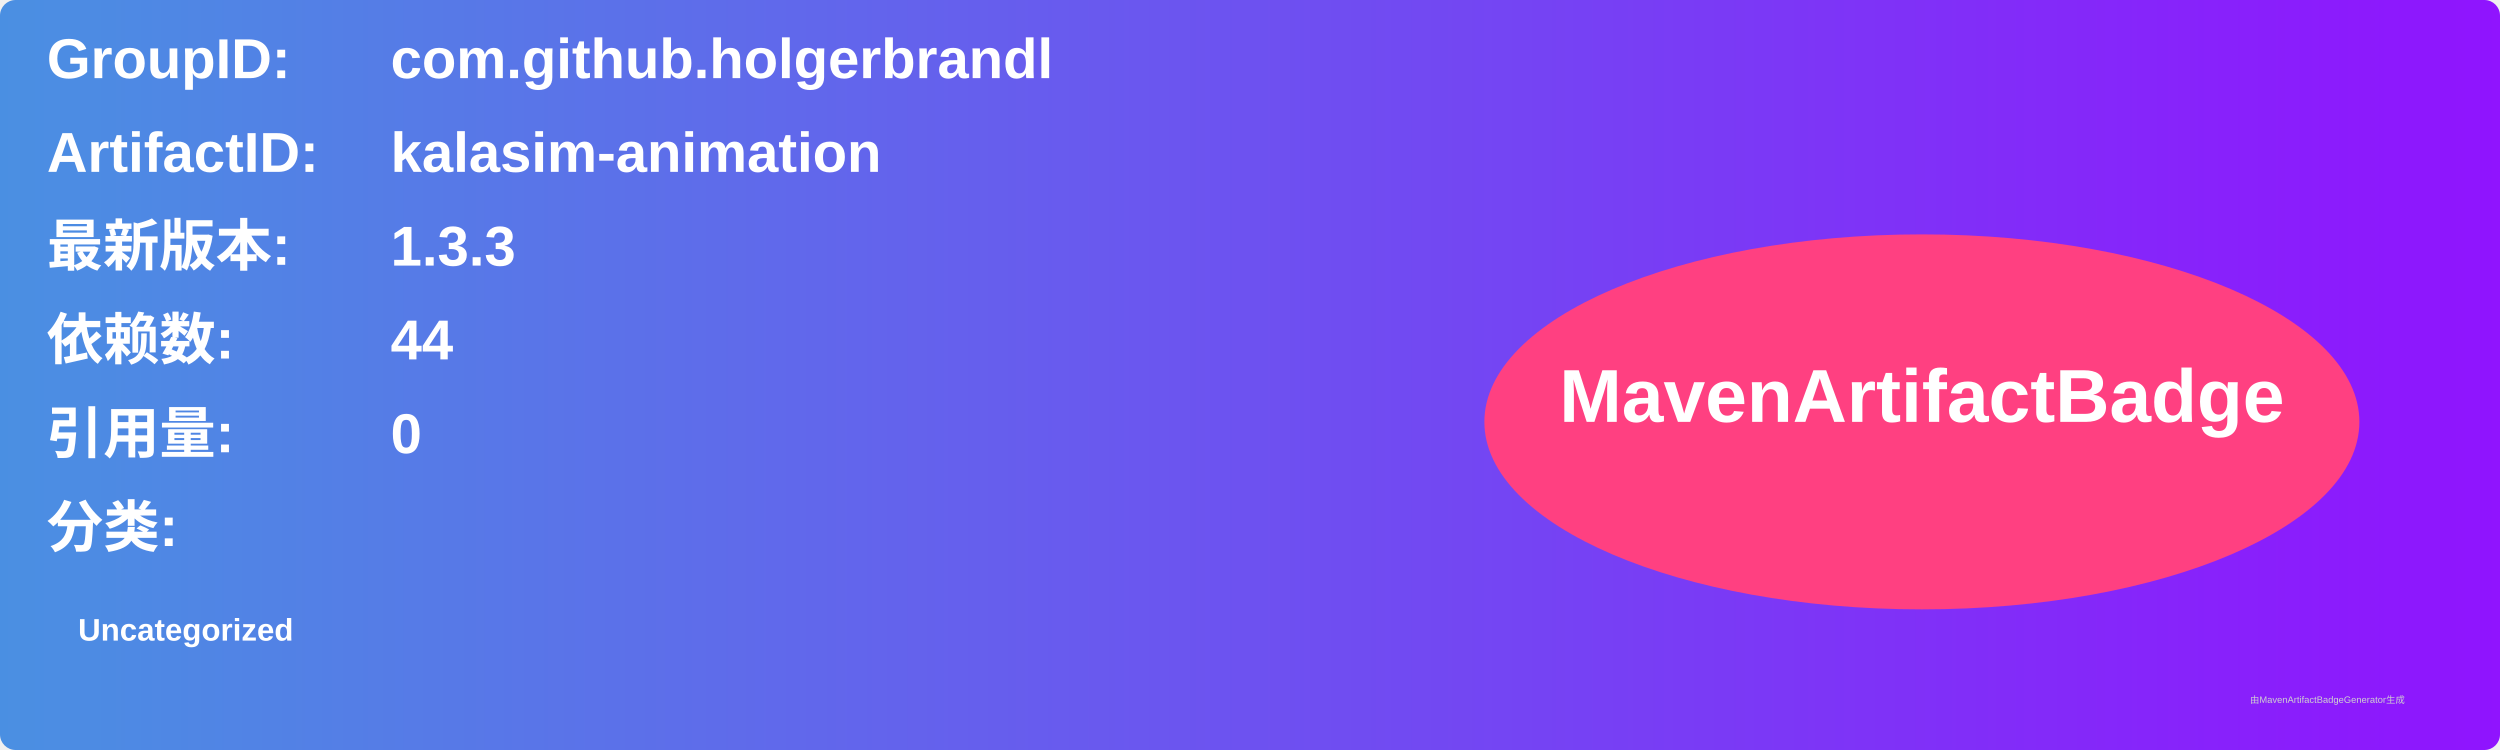
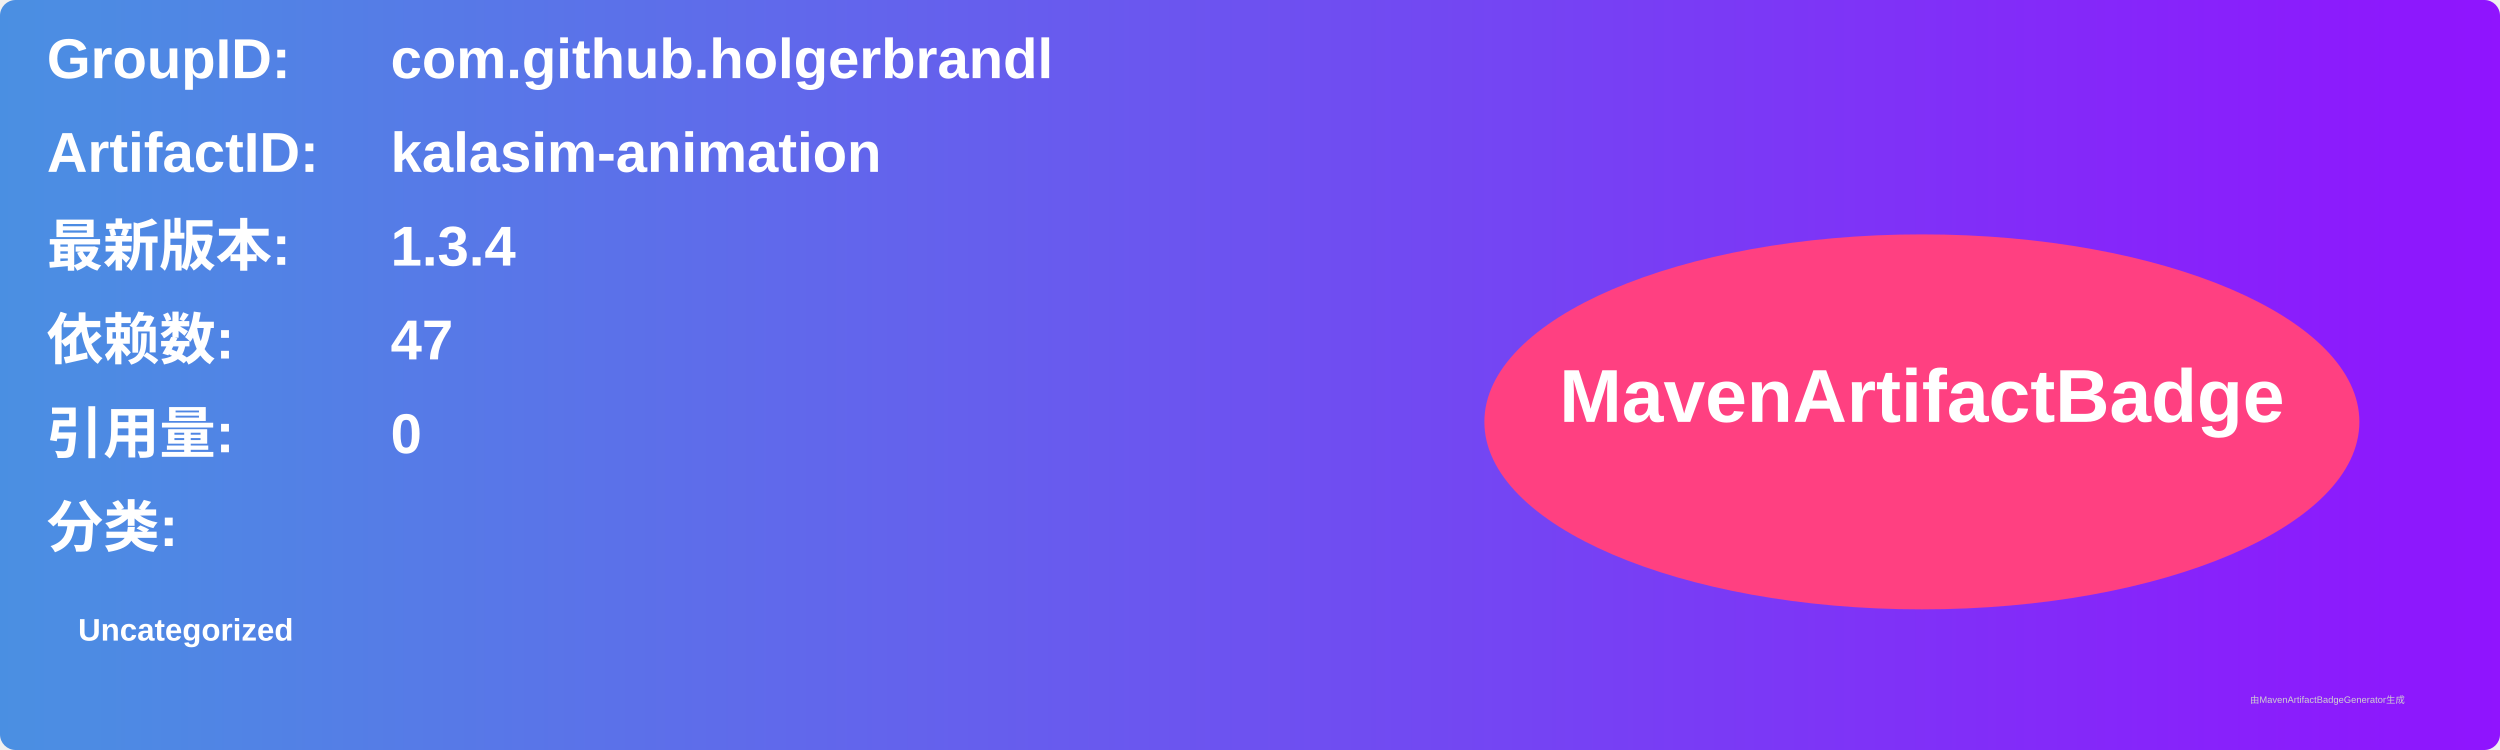
<svg xmlns="http://www.w3.org/2000/svg" width="800" height="240" viewBox="0 0 800 240">
  <linearGradient id="grad" x1="0%" y1="0%" x2="100%" y2="0%">
    <stop offset="0%" stop-color="#4a90e2" />
    <stop offset="100%" stop-color="#9013fe" />
  </linearGradient>
  <rect width="100%" height="100%" rx="5" ry="5" fill="url(#grad)" />
  <g transform="translate(15, 15)">
    <text x="0" y="10" font-family="Arial" font-size="18" fill="white" font-weight="bold" width="260">GroupID:</text>
    <text x="110" y="10" font-family="Arial" font-size="18" fill="white" font-weight="bold" width="460">com.github.holgerbrandl</text>
    <text x="0" y="40" font-family="Arial" font-size="18" fill="white" font-weight="bold" width="260">ArtifactID:</text>
    <text x="110" y="40" font-family="Arial" font-size="18" fill="white" font-weight="bold" width="460">kalasim-animation</text>
    <text x="0" y="70" font-family="Arial" font-size="18" fill="white" font-weight="bold">最新版本:</text>
    <text x="110" y="70" font-family="Arial" font-size="18" fill="white" font-weight="bold">
-       <tspan font-weight="bold">1.3.3</tspan>
+       <tspan font-weight="bold">1.3.4</tspan>
    </text>
    <text x="0" y="100" font-family="Arial" font-size="18" fill="white" font-weight="bold">依赖数: </text>
    <text x="110" y="100" font-family="Arial" font-size="18" fill="white">
-       <tspan font-weight="bold">44</tspan>
+       <tspan font-weight="bold">47</tspan>
    </text>
    <text x="0" y="130" font-family="Arial" font-size="18" fill="white" font-weight="bold">引用量: </text>
    <text x="110" y="130" font-family="Arial" font-size="18" fill="white">
      <tspan font-weight="bold">0</tspan>
    </text>
    <text x="0" y="160" font-family="Arial" font-size="18" fill="white" font-weight="bold">分类:</text>
    <text x="10" y="190" font-family="Arial" font-size="10" fill="white">
      <tspan font-weight="bold">Uncategorized</tspan>
    </text>
    <ellipse cx="600" cy="120" rx="140" ry="60" fill="#ff4081" />
    <text x="600" y="120" text-anchor="middle" font-family="Arial" font-size="24" fill="white" font-weight="bold">MavenArtifactBadge</text>
  </g>
  <text x="720" y="225" font-family="Arial" font-size="3" fill="#d0d0d0">由MavenArtifactBadgeGenerator生成</text>
</svg>
